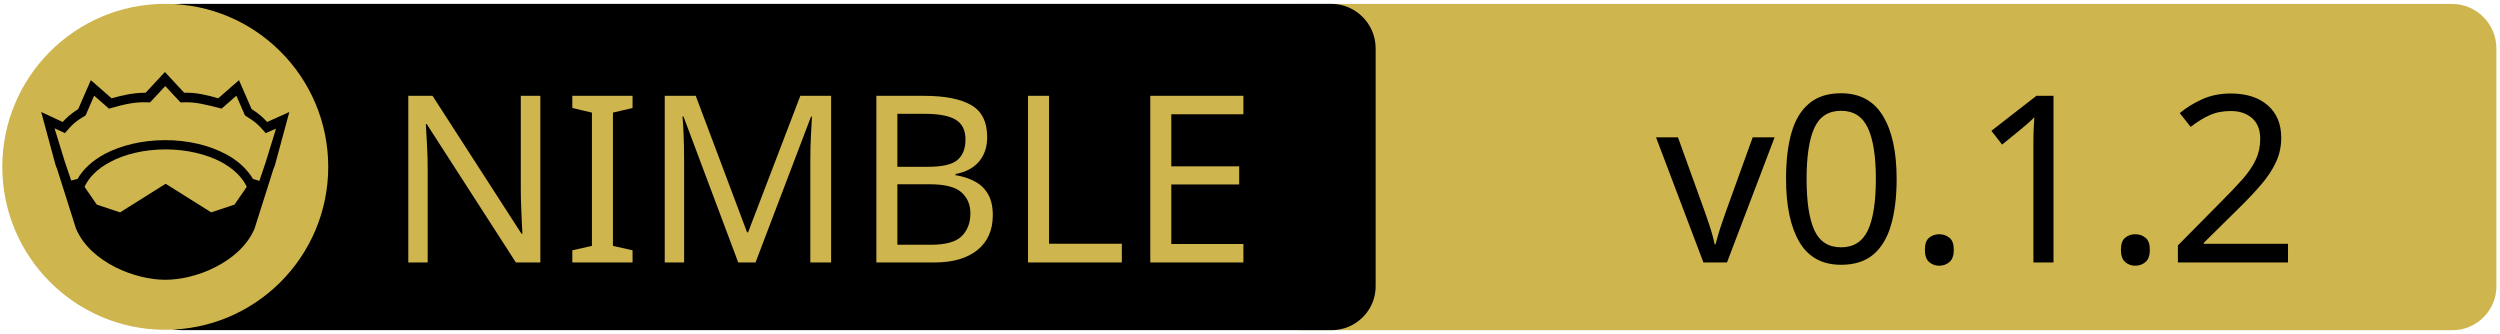
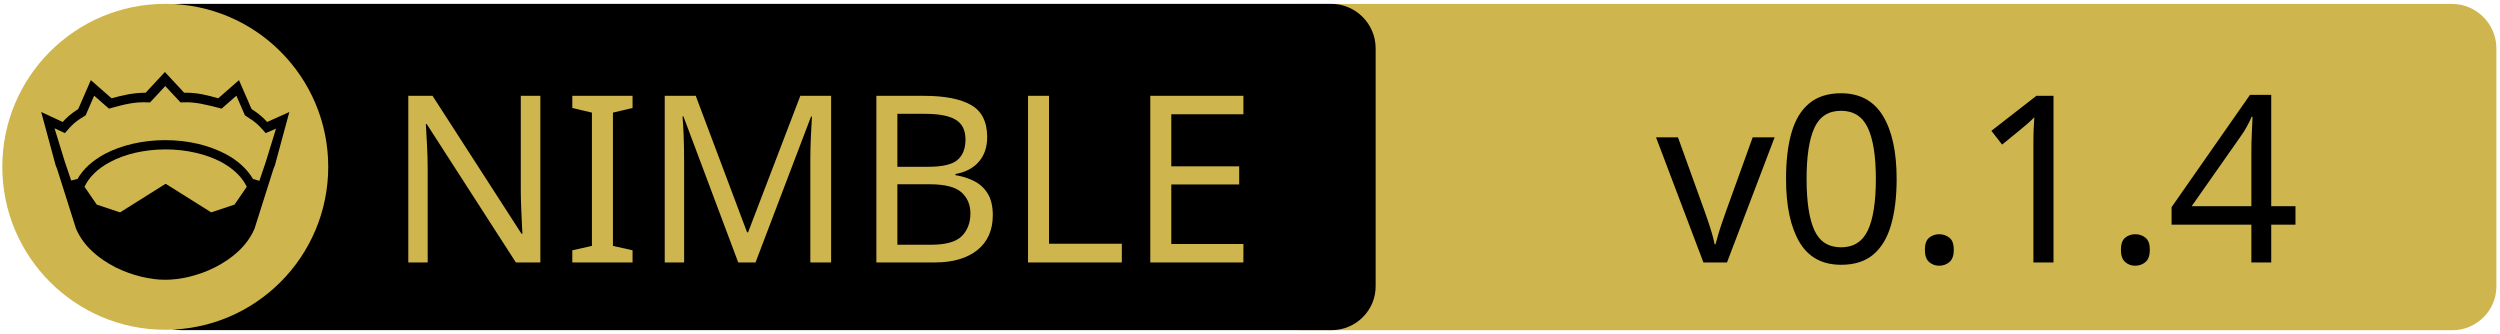
<svg xmlns="http://www.w3.org/2000/svg" xmlns:xlink="http://www.w3.org/1999/xlink" width="675" height="90" xml:space="preserve" version="1.1">
  <a xlink:href="https://github.com/jon-edward/box2d.nim">
    <g>
      <path fill="#CEB54D" id="svg_15" d="m662.123,89.159l-310.5,0c-6.6,0 -12,-5.4 -12,-12l0,-64.1c0,-6.6 5.4,-12 12,-12l310.4,0c6.6,0 12,5.4 12,12l0,64.1c0.1,6.6 -5.3,12 -11.9,12z" />
      <path id="svg_1" d="m359.524,89.139l-310.5,0c-6.6,0 -12,-5.4 -12,-12l0,-64.1c0,-6.6 5.4,-12 12,-12l310.4,0c6.6,0 12,5.4 12,12l0,64.1c0.1,6.6 -5.3,12 -11.9,12z" />
      <rect id="svg_2" fill="none" height="45.9" width="315.3" class="st0" y="24.539" x="60.224" />
      <circle id="svg_4" fill="#CEB54D" r="44" cy="45.039" cx="44.624" class="st1" />
      <g id="XMLID_4_">
        <path id="svg_5" d="m78.124,30.239l-3.9,14.4l-0.4,1l-5.1,16.1c0,0 0,0 0,0c-2,4.7 -6.1,8.1 -10.6,10.4c-4.5,2.3 -9.5,3.4 -13.5,3.4c-4,0 -8.9,-1.1 -13.5,-3.4c-4.5,-2.3 -8.6,-5.7 -10.6,-10.4c0,0 0,0 0,0l-5.1,-16.1l-0.4,-1l-3.9,-14.4l5.8,2.7c0.9,-1 2,-2.1 4.2,-3.5l3.4,-7.8l5.6,4.9c2.9,-0.8 5.8,-1.5 9.2,-1.5l5.2,-5.6l5.2,5.6c3.4,-0.1 6.4,0.7 9.2,1.5l5.6,-4.9l3.4,7.8c2.2,1.4 3.3,2.5 4.2,3.5l6,-2.7z" />
        <g id="XMLID_6_">
          <g id="svg_6">
            <path id="svg_7" fill="#CEB54D" d="m66.624,50.439l-3.3,4.8l-6.3,2.1l-12.1,-7.6c-0.1,-0.1 -0.3,-0.1 -0.4,0l-12.1,7.6l-6.3,-2.1l-3.3,-4.8c1.2,-2.6 3.5,-4.9 6.9,-6.7c3.9,-2.1 9.2,-3.4 15,-3.4c5.7,0 11,1.3 15,3.4c3.3,1.8 5.7,4.1 6.9,6.7z" class="st1" />
          </g>
          <g id="svg_8" />
        </g>
        <g id="XMLID_5_">
          <g id="svg_9">
            <path id="svg_10" fill="#CEB54D" d="m74.524,34.739l-2.8,9.1l-1.7,5l-1.6,-0.5c0,0 -0.1,0 -0.1,0c-1.6,-2.7 -4.2,-5.1 -7.5,-6.8c-4.4,-2.3 -10,-3.7 -16.2,-3.7c-6.2,0 -11.9,1.4 -16.3,3.7c-3.3,1.8 -5.9,4.1 -7.4,6.8c0,0 -0.1,0 -0.1,0l-1.6,0.4l-1.7,-5l-2.8,-9.1l2.8,1.3l0.6,-0.7c1.2,-1.3 1.8,-2.2 4.7,-3.9l0.3,-0.2l2.3,-5.3l4,3.5l0.7,-0.2c3.2,-0.9 6.3,-1.7 9.8,-1.5l0.6,0l4.1,-4.4l4.1,4.4l0.6,0c3.5,-0.2 6.5,0.7 9.8,1.5l0.7,0.2l4,-3.5l2.3,5.3l0.3,0.2c2.9,1.8 3.5,2.6 4.7,3.9l0.6,0.7l2.8,-1.2z" class="st1" />
          </g>
          <g id="svg_11" />
        </g>
      </g>
      <text x="-442" y="-350.021" id="svg_16" font-size="63px" font-family="'PT Sans Caption', 'Tahoma', 'Helvetica Neue Medium', 'PT Sans', sans-serif" fill="#CEB54D" class="st1 st2 st3" transform="matrix(1 0 0 1 546.13 420.879)">NIMBLE</text>
-       <text x="-99.0" y="-350.012" id="svg_17" font-size="63.012px" font-family="'PT Sans Caption', 'Tahoma', 'Helvetica Neue Medium', 'PT Sans', sans-serif" fill="#000000" class="st1 st2 st3" transform="matrix(1 0 0 1 546.13 420.879)">v0.1.2</text>
+       <text x="-99.0" y="-350.012" id="svg_17" font-size="63.012px" font-family="'PT Sans Caption', 'Tahoma', 'Helvetica Neue Medium', 'PT Sans', sans-serif" fill="#000000" class="st1 st2 st3" transform="matrix(1 0 0 1 546.13 420.879)">v0.1.4</text>
    </g>
  </a>
</svg>
